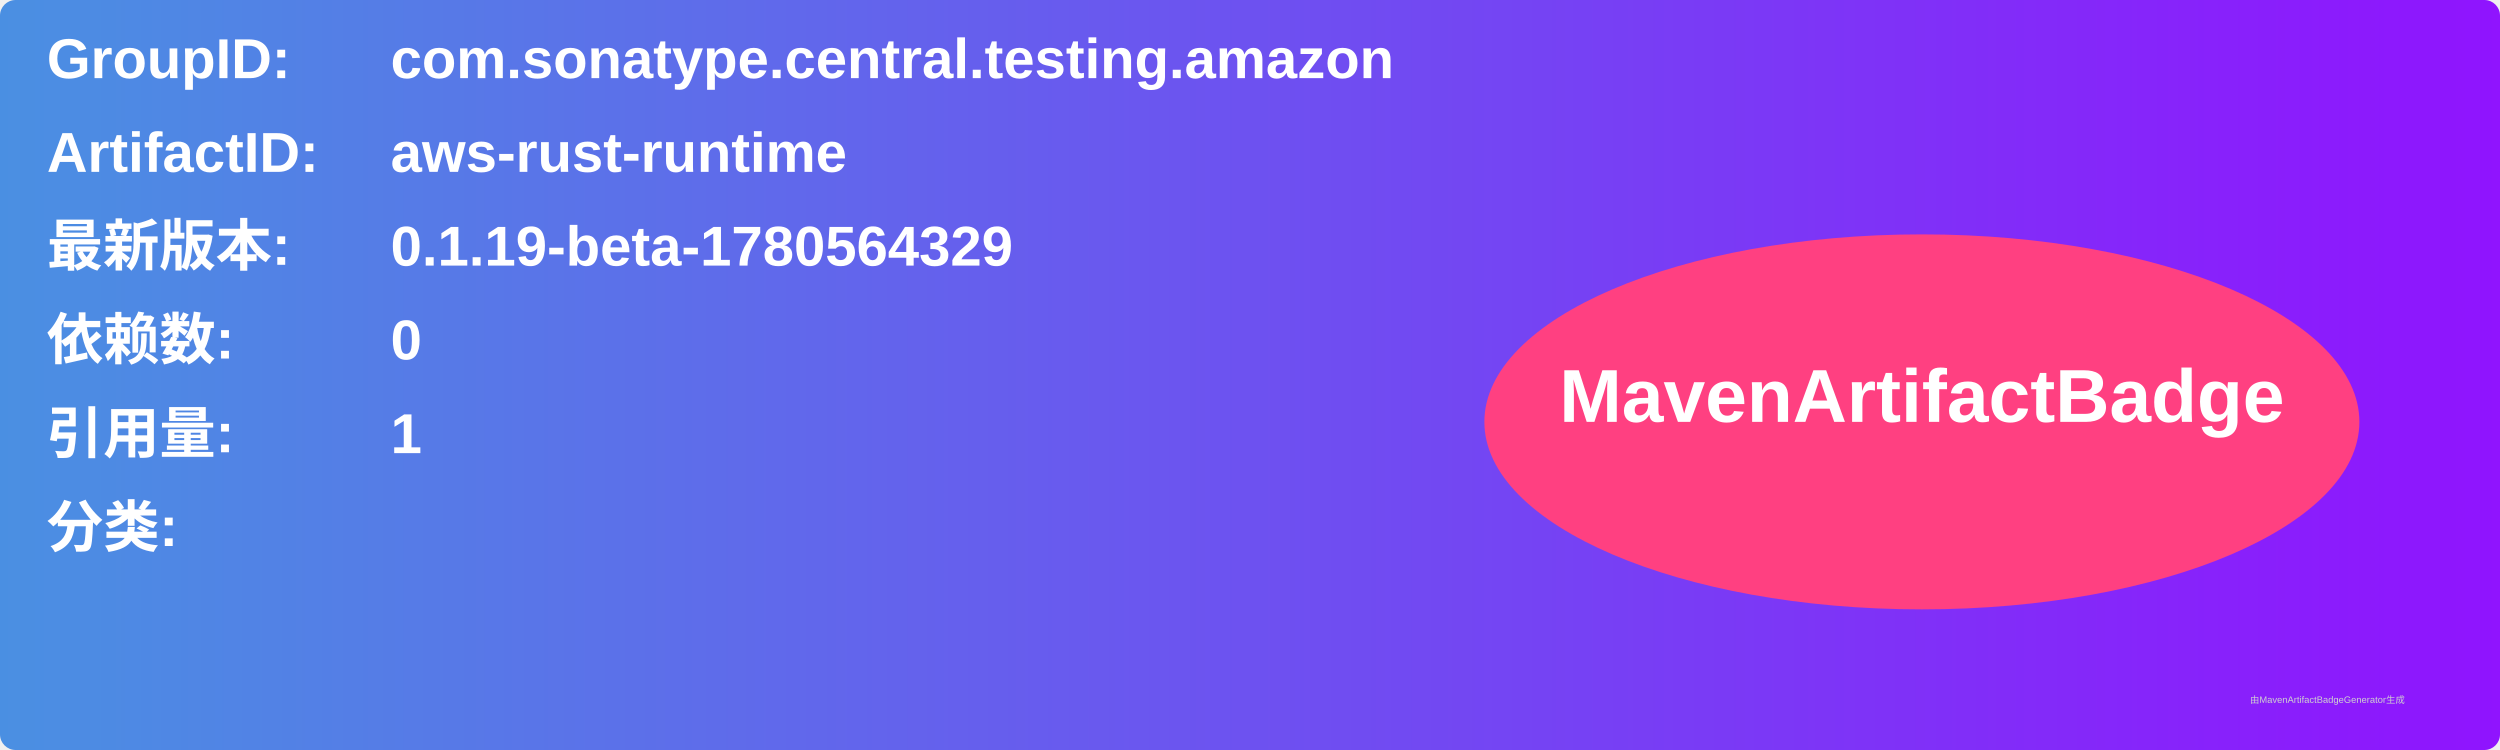
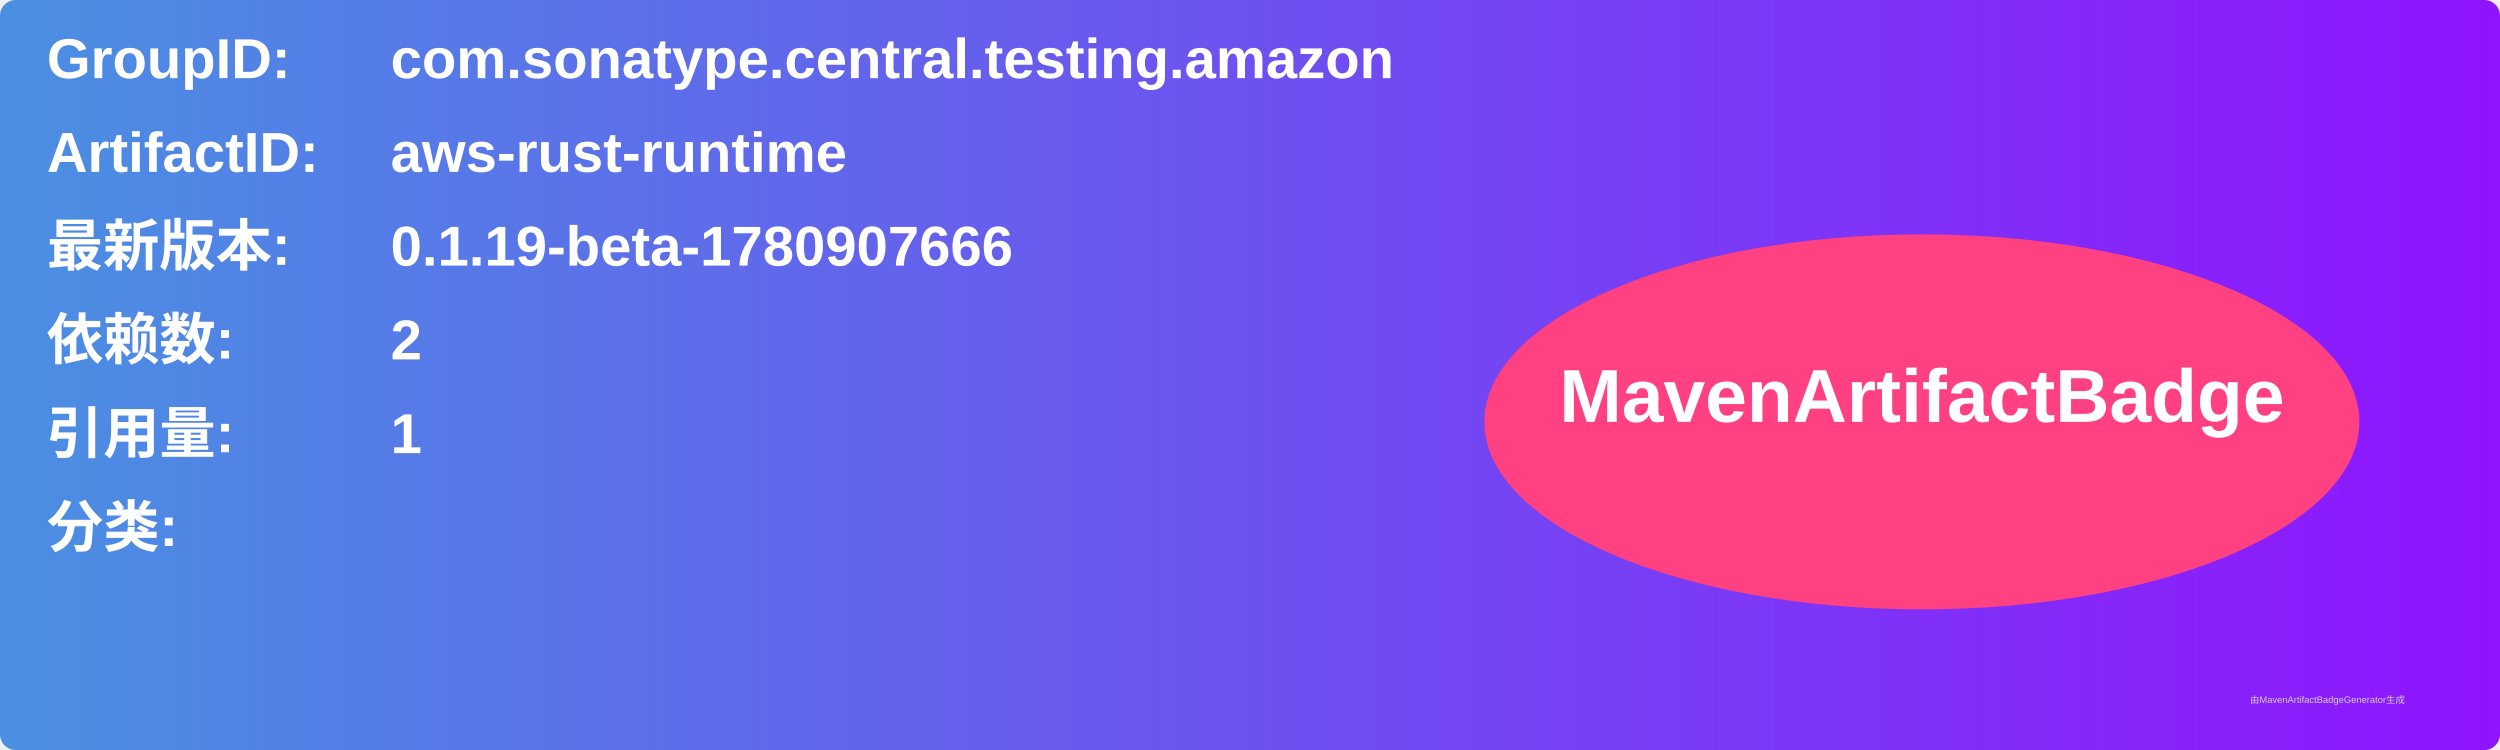
<svg xmlns="http://www.w3.org/2000/svg" width="800" height="240" viewBox="0 0 800 240">
  <linearGradient id="grad" x1="0%" y1="0%" x2="100%" y2="0%">
    <stop offset="0%" stop-color="#4a90e2" />
    <stop offset="100%" stop-color="#9013fe" />
  </linearGradient>
  <rect width="100%" height="100%" rx="5" ry="5" fill="url(#grad)" />
  <g transform="translate(15, 15)">
    <text x="0" y="10" font-family="Arial" font-size="18" fill="white" font-weight="bold" width="260">GroupID:</text>
    <text x="110" y="10" font-family="Arial" font-size="18" fill="white" font-weight="bold" width="460">com.sonatype.central.testing.amazon</text>
    <text x="0" y="40" font-family="Arial" font-size="18" fill="white" font-weight="bold" width="260">ArtifactID:</text>
    <text x="110" y="40" font-family="Arial" font-size="18" fill="white" font-weight="bold" width="460">aws-rust-runtime</text>
    <text x="0" y="70" font-family="Arial" font-size="18" fill="white" font-weight="bold">最新版本:</text>
    <text x="110" y="70" font-family="Arial" font-size="18" fill="white" font-weight="bold">
-       <tspan font-weight="bold">0.1.19-beta-1780564329</tspan>
+       <tspan font-weight="bold">0.1.19-beta-1780907666</tspan>
    </text>
    <text x="0" y="100" font-family="Arial" font-size="18" fill="white" font-weight="bold">依赖数: </text>
    <text x="110" y="100" font-family="Arial" font-size="18" fill="white">
-       <tspan font-weight="bold">0</tspan>
+       <tspan font-weight="bold">2</tspan>
    </text>
    <text x="0" y="130" font-family="Arial" font-size="18" fill="white" font-weight="bold">引用量: </text>
    <text x="110" y="130" font-family="Arial" font-size="18" fill="white">
      <tspan font-weight="bold">1</tspan>
    </text>
    <text x="0" y="160" font-family="Arial" font-size="18" fill="white" font-weight="bold">分类:</text>
    <text x="10" y="190" font-family="Arial" font-size="10" fill="white">
      <tspan font-weight="bold" />
    </text>
    <ellipse cx="600" cy="120" rx="140" ry="60" fill="#ff4081" />
    <text x="600" y="120" text-anchor="middle" font-family="Arial" font-size="24" fill="white" font-weight="bold">MavenArtifactBadge</text>
  </g>
  <text x="720" y="225" font-family="Arial" font-size="3" fill="#d0d0d0">由MavenArtifactBadgeGenerator生成</text>
</svg>
